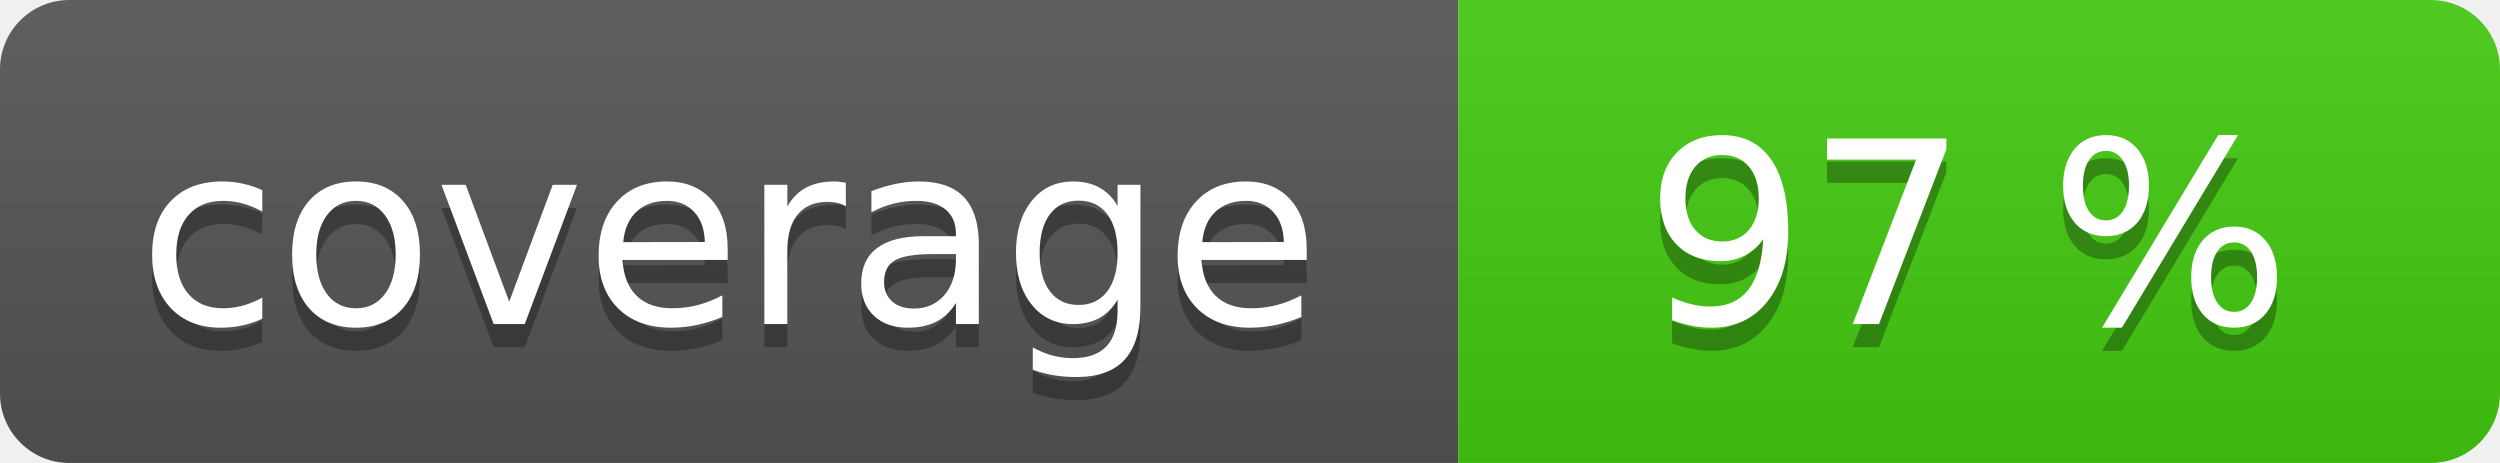
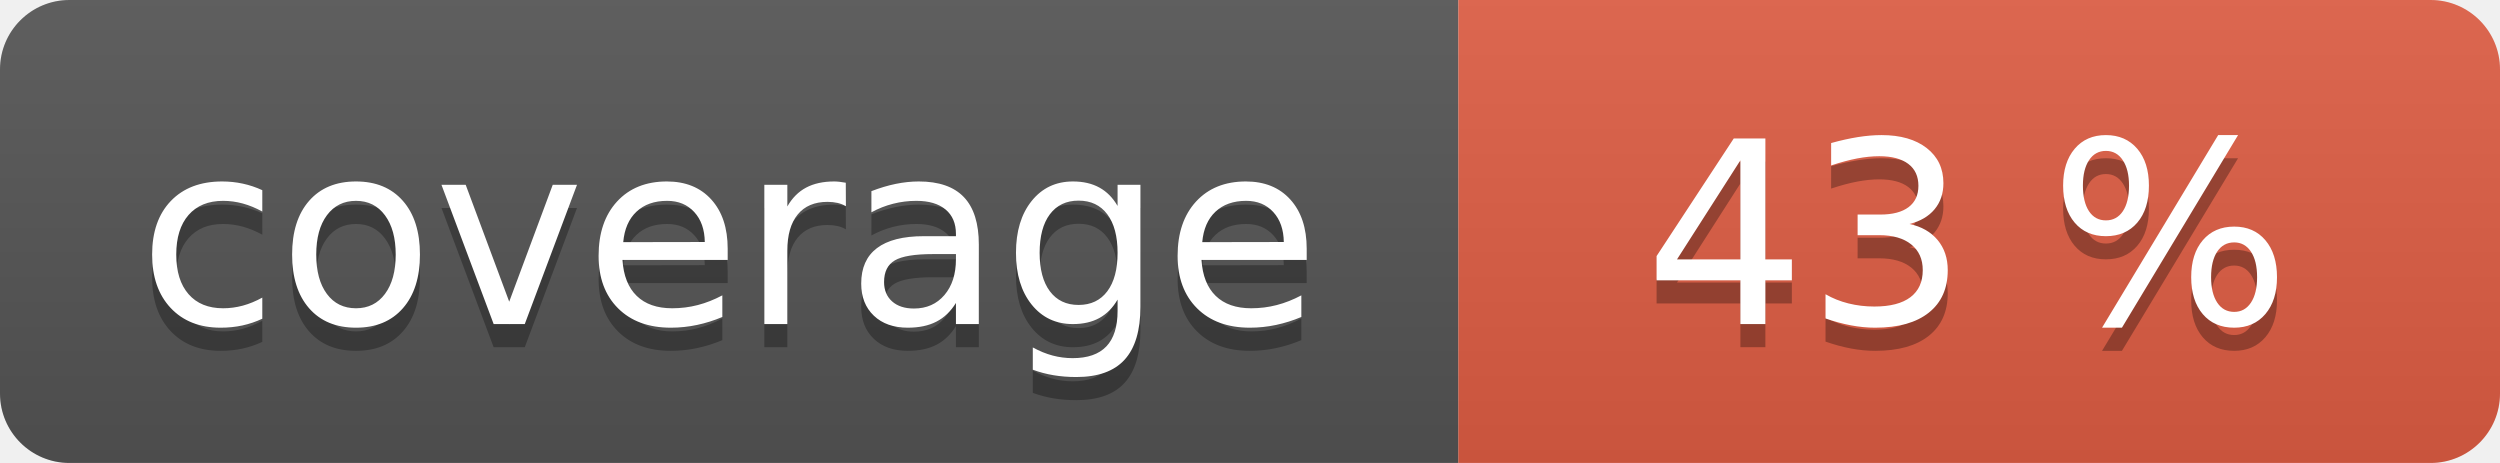
<svg xmlns="http://www.w3.org/2000/svg" width="108" height="20" role="img">
  <linearGradient id="s" x2="0" y2="100%">
    <stop offset="0" stop-color="#bbb" stop-opacity=".1" />
    <stop offset="1" stop-opacity=".1" />
  </linearGradient>
  <clipPath id="r">
    <rect width="108" height="20" rx="3" fill="#fff" />
  </clipPath>
  <g clip-path="url(#r)">
    <rect width="63" height="20" fill="#555" />
-     <rect x="63" width="45" height="20" fill="#4c1" />
+     <rect x="63" width="45" height="20" fill="#e05d44" />
    <rect width="108" height="20" fill="url(#s)" />
  </g>
  <g fill="#fff" text-anchor="middle" font-family="Verdana,Geneva,DejaVu Sans,sans-serif" text-rendering="geometricPrecision" font-size="110">
    <text aria-hidden="true" x="315" y="150" fill="#010101" fill-opacity=".3" transform="scale(.1)" textLength="530">coverage</text>
    <text x="315" y="140" transform="scale(.1)" fill="#fff" textLength="530">coverage</text>
-     <text aria-hidden="true" x="850" y="150" fill="#010101" fill-opacity=".3" transform="scale(.1)" textLength="350">97 %</text>
-     <text x="850" y="140" transform="scale(.1)" fill="#fff" textLength="350">97 %</text>
+     <text aria-hidden="true" x="850" y="150" fill="#010101" fill-opacity=".3" transform="scale(.1)" textLength="350">43 %</text>
+     <text x="850" y="140" transform="scale(.1)" fill="#fff" textLength="350">43 %</text>
  </g>
</svg>
